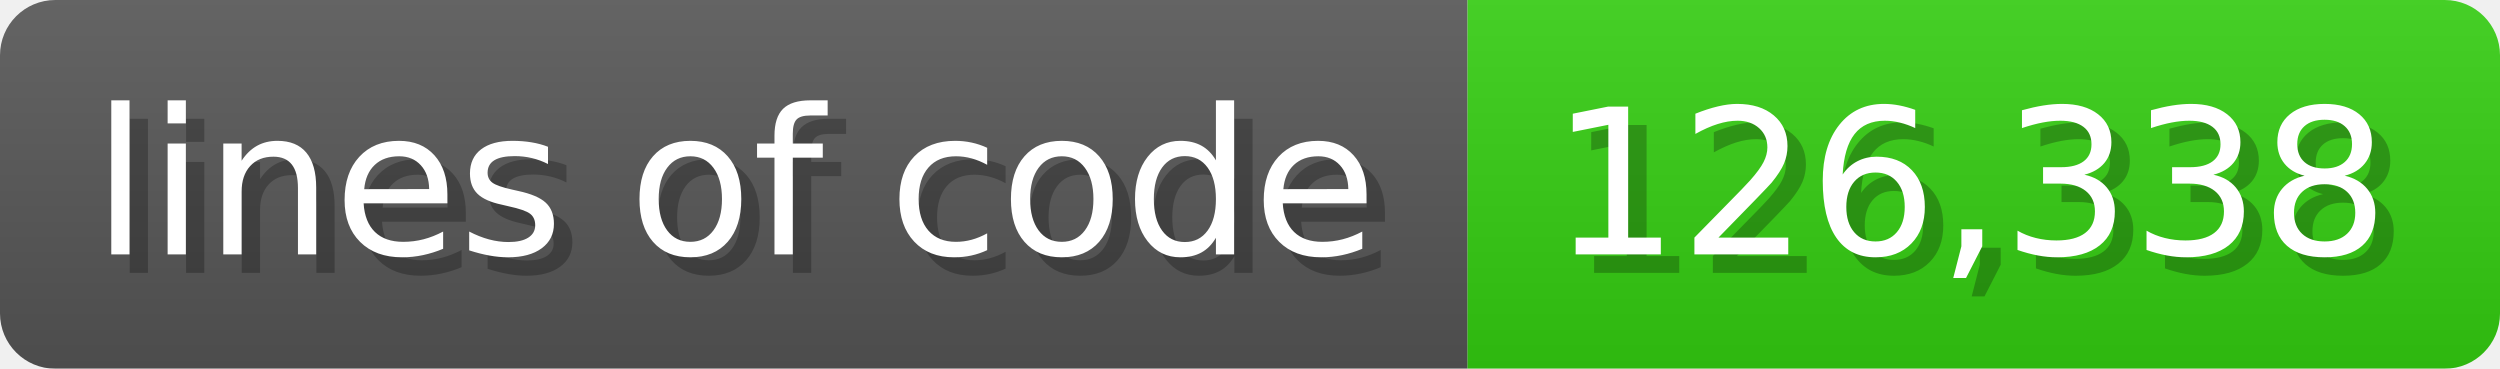
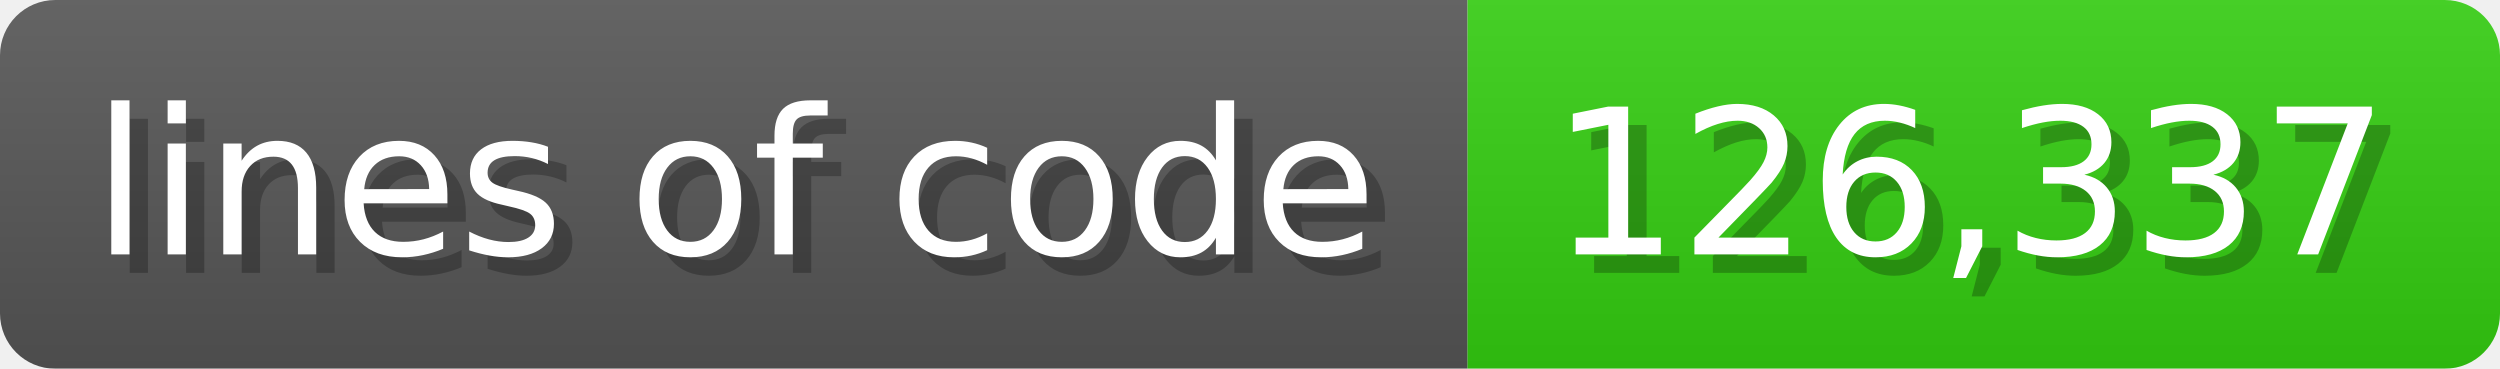
<svg xmlns="http://www.w3.org/2000/svg" width="135.6" height="20" viewBox="0 0 1356 200">
  <linearGradient id="a" x2="0" y2="100%">
    <stop offset="0" stop-opacity=".1" stop-color="#EEE" />
    <stop offset="1" stop-opacity=".1" />
  </linearGradient>
  <mask id="m">
    <rect width="1356" height="200" rx="30" fill="#FFF" />
  </mask>
  <g mask="url(#m)">
    <rect width="796" height="200" fill="#555" />
    <rect width="560" height="200" fill="#3C1" x="796" />
    <rect width="1356" height="200" fill="url(#a)" />
  </g>
  <g fill="#fff" text-anchor="start" font-family="Verdana,DejaVu Sans,sans-serif" font-size="110">
    <text x="60" y="148" textLength="696" fill="#000" opacity="0.25">lines of code</text>
    <text x="50" y="138" textLength="696">lines of code</text>
-     <text x="851" y="148" textLength="460" fill="#000" opacity="0.25">126,338</text>
-     <text x="841" y="138" textLength="460">126,338</text>
+     <text x="851" y="148" textLength="460" fill="#000" opacity="0.25">126,337</text>
+     <text x="841" y="138" textLength="460">126,337</text>
  </g>
</svg>
